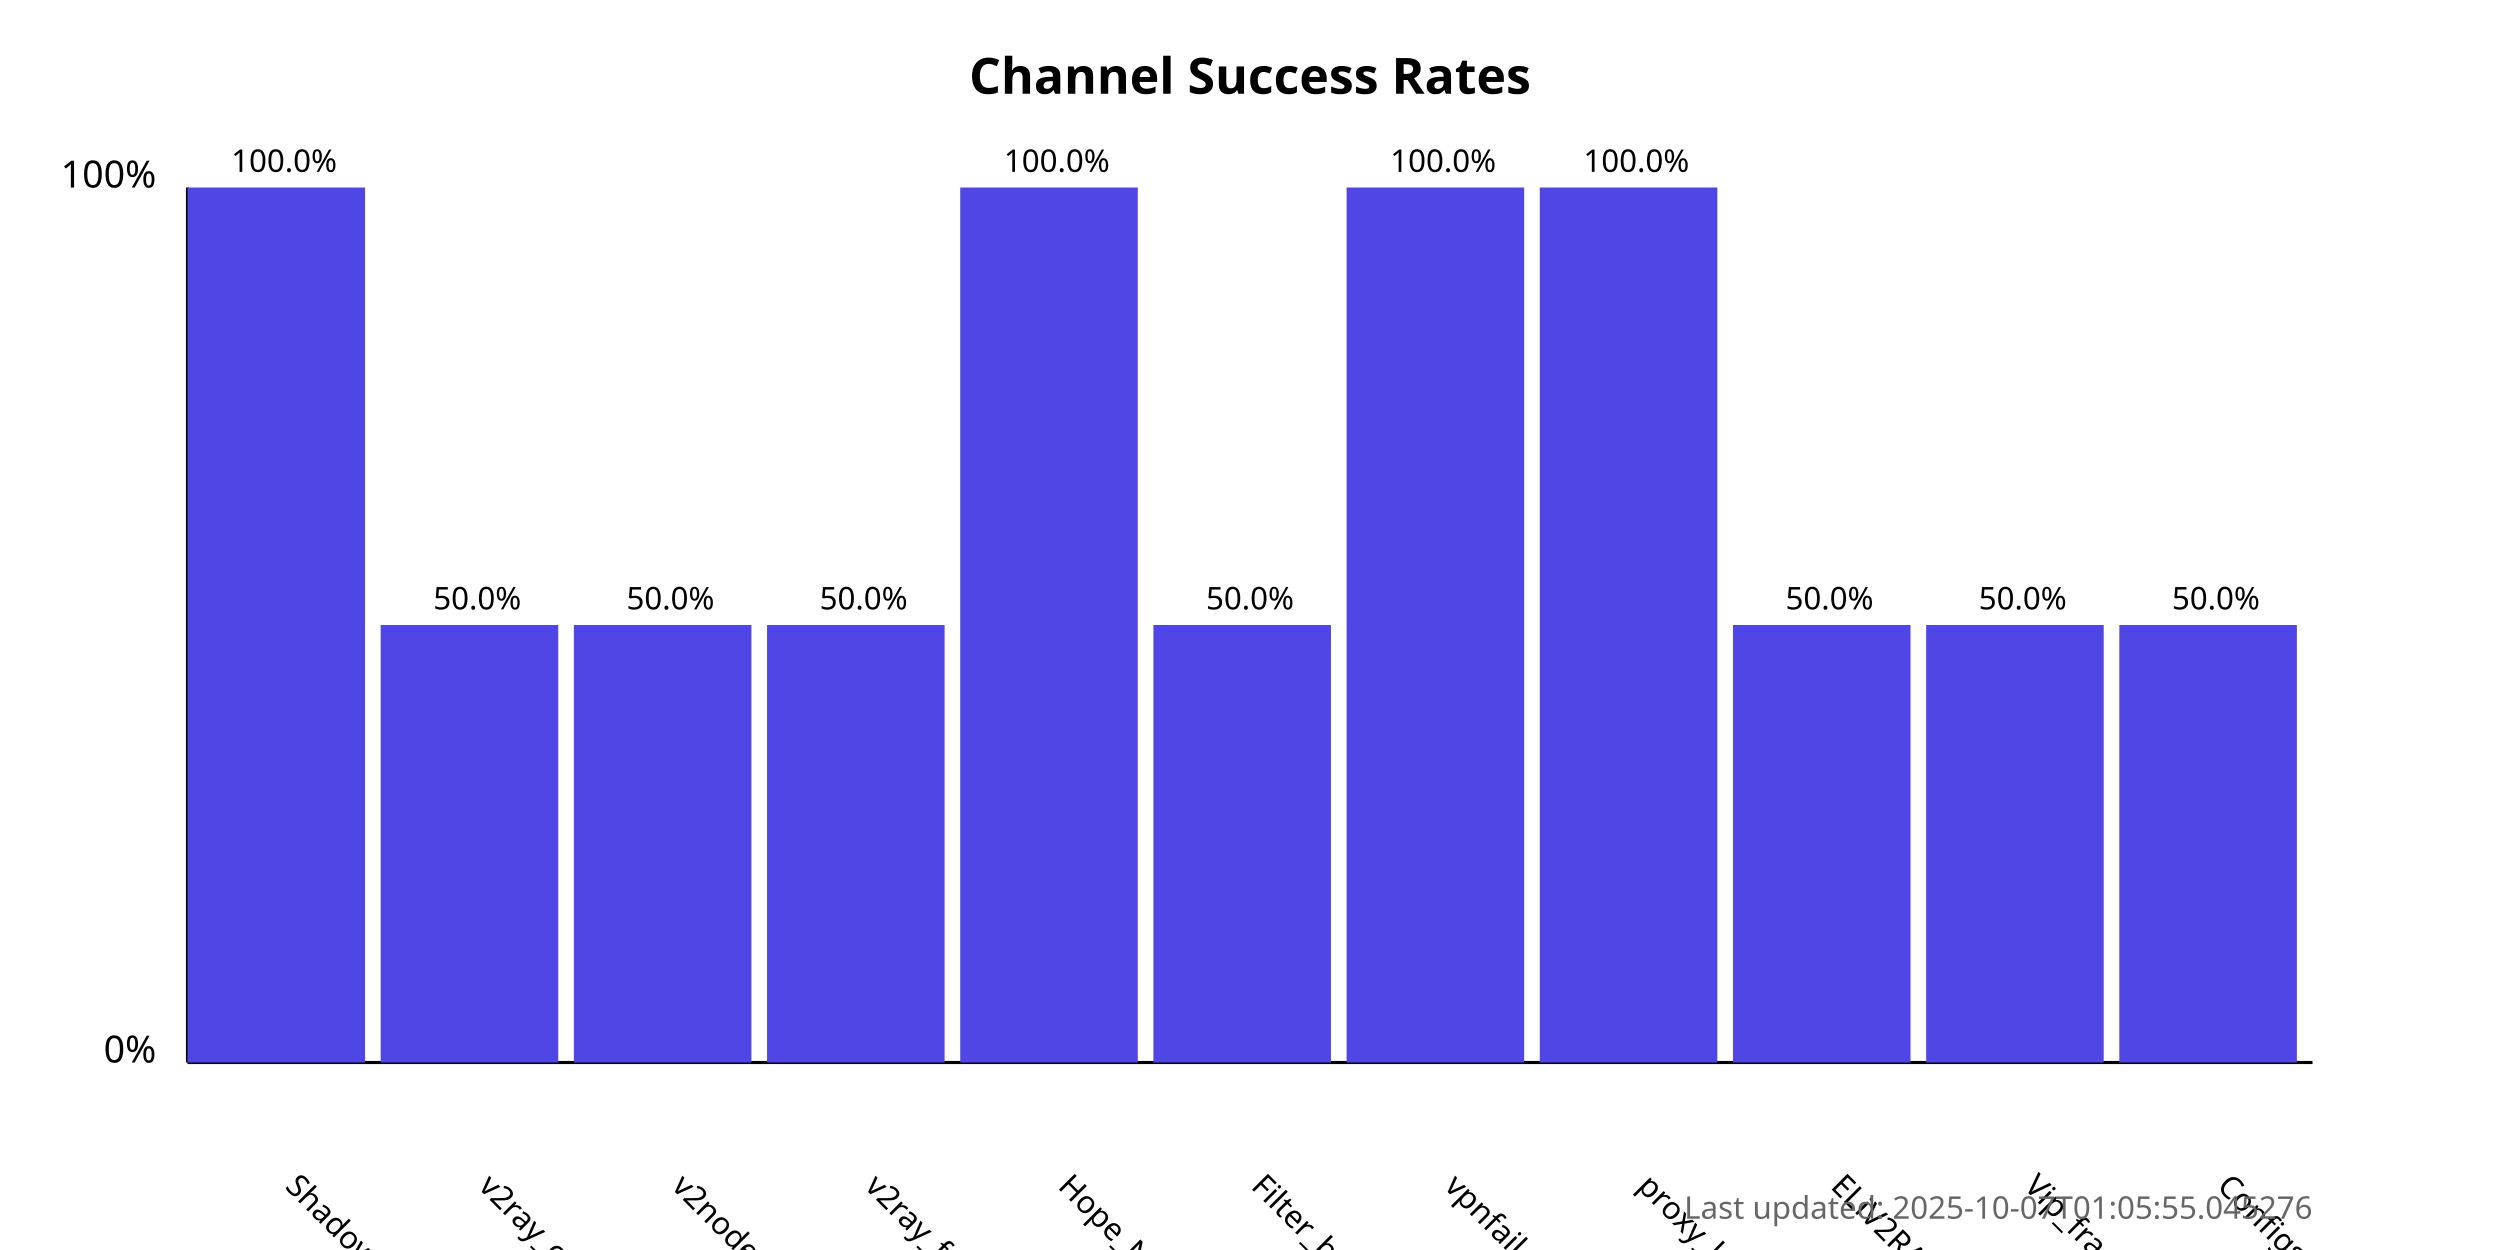
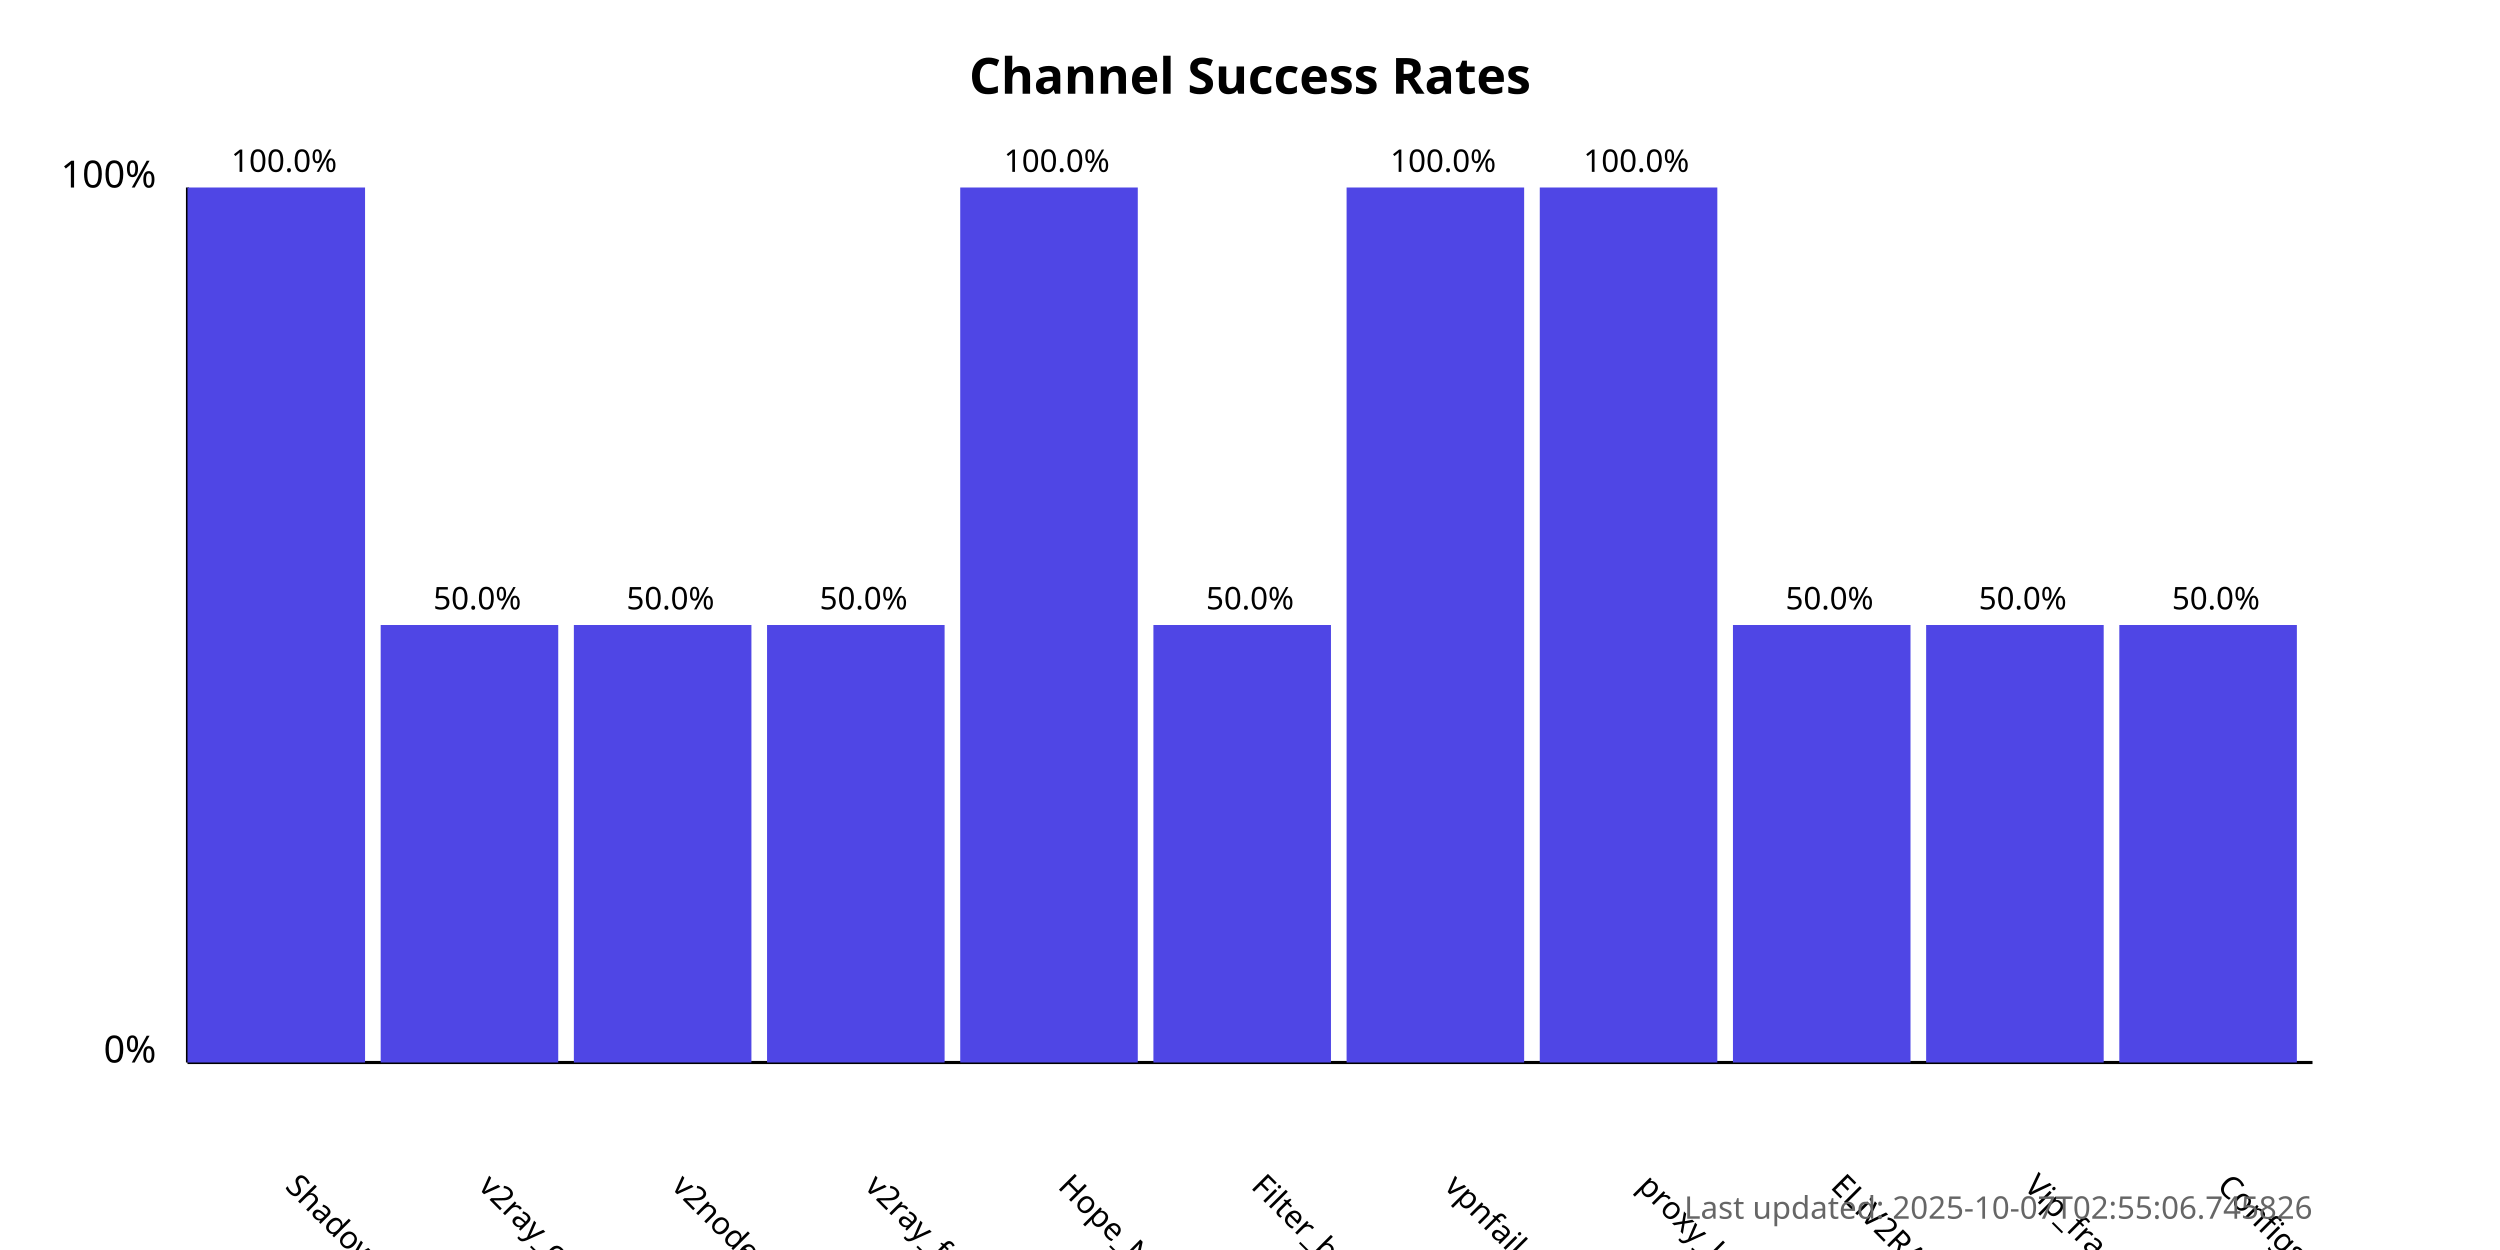
<svg xmlns="http://www.w3.org/2000/svg" width="800" height="400">
  <style>
            .chart-title { font: bold 16px sans-serif; }
            .axis-label { font: 12px sans-serif; }
            .tick-label { font: 10px sans-serif; }
            .bar { fill: #4f46e5; }
            .bar:hover { fill: #6366f1; }
            .timestamp { font: 10px sans-serif; fill: #666; }
        </style>
  <text x="400.0" y="30" text-anchor="middle" class="chart-title">
            Channel Success Rates
        </text>
  <line x1="60" y1="340" x2="60" y2="60" stroke="black" stroke-width="1" />
  <line x1="60" y1="340" x2="740" y2="340" stroke="black" stroke-width="1" />
  <text x="50" y="340" text-anchor="end" class="axis-label">0%</text>
  <text x="50" y="60" text-anchor="end" class="axis-label">100%</text>
  <g>
    <rect x="60" y="60.0" width="56.818" height="280.0" class="bar" />
    <text x="90.909" y="380" transform="rotate(45, 90.90909, 380)" text-anchor="start" class="tick-label">
                ShadowProxy66
            </text>
    <text x="90.909" y="55.0" text-anchor="middle" class="tick-label">
                100.0%
            </text>
  </g>
  <g>
    <rect x="121.818" y="200.0" width="56.818" height="140.0" class="bar" />
    <text x="152.727" y="380" transform="rotate(45, 152.7273, 380)" text-anchor="start" class="tick-label">
                v2ray_configs_pool
            </text>
    <text x="152.727" y="195.0" text-anchor="middle" class="tick-label">
                50.0%
            </text>
  </g>
  <g>
    <rect x="183.636" y="200.0" width="56.818" height="140.0" class="bar" />
    <text x="214.545" y="380" transform="rotate(45, 214.5455, 380)" text-anchor="start" class="tick-label">
                v2nodes
            </text>
    <text x="214.545" y="195.0" text-anchor="middle" class="tick-label">
                50.0%
            </text>
  </g>
  <g>
    <rect x="245.455" y="200.0" width="56.818" height="140.0" class="bar" />
    <text x="276.364" y="380" transform="rotate(45, 276.3636, 380)" text-anchor="start" class="tick-label">
                v2ray_free_conf
            </text>
    <text x="276.364" y="195.0" text-anchor="middle" class="tick-label">
                50.0%
            </text>
  </g>
  <g>
    <rect x="307.273" y="60.0" width="56.818" height="280.0" class="bar" />
    <text x="338.182" y="380" transform="rotate(45, 338.1818, 380)" text-anchor="start" class="tick-label">
                Hope_Net
            </text>
    <text x="338.182" y="55.0" text-anchor="middle" class="tick-label">
                100.0%
            </text>
  </g>
  <g>
    <rect x="369.091" y="200.0" width="56.818" height="140.0" class="bar" />
    <text x="400.0" y="380" transform="rotate(45, 400.0, 380)" text-anchor="start" class="tick-label">
                Filter_breaker
            </text>
    <text x="400.0" y="195.0" text-anchor="middle" class="tick-label">
                50.0%
            </text>
  </g>
  <g>
    <rect x="430.909" y="60.0" width="56.818" height="280.0" class="bar" />
    <text x="461.818" y="380" transform="rotate(45, 461.8182, 380)" text-anchor="start" class="tick-label">
                vpnfail_vless
            </text>
    <text x="461.818" y="55.0" text-anchor="middle" class="tick-label">
                100.0%
            </text>
  </g>
  <g>
    <rect x="492.727" y="60.0" width="56.818" height="280.0" class="bar" />
    <text x="523.636" y="380" transform="rotate(45, 523.6364, 380)" text-anchor="start" class="tick-label">
                proxy_kafee
            </text>
    <text x="523.636" y="55.0" text-anchor="middle" class="tick-label">
                100.0%
            </text>
  </g>
  <g>
    <rect x="554.545" y="200.0" width="56.818" height="140.0" class="bar" />
    <text x="585.455" y="380" transform="rotate(45, 585.4545, 380)" text-anchor="start" class="tick-label">
                ELiV2RAY
            </text>
    <text x="585.455" y="195.0" text-anchor="middle" class="tick-label">
                50.0%
            </text>
  </g>
  <g>
    <rect x="616.364" y="200.0" width="56.818" height="140.0" class="bar" />
    <text x="647.273" y="380" transform="rotate(45, 647.2727, 380)" text-anchor="start" class="tick-label">
                Vip_fragment_v2ray
            </text>
    <text x="647.273" y="195.0" text-anchor="middle" class="tick-label">
                50.0%
            </text>
  </g>
  <g>
    <rect x="678.182" y="200.0" width="56.818" height="140.0" class="bar" />
    <text x="709.091" y="380" transform="rotate(45, 709.0909, 380)" text-anchor="start" class="tick-label">
                ConfigsHubPlus
            </text>
    <text x="709.091" y="195.0" text-anchor="middle" class="tick-label">
                50.0%
            </text>
  </g>
  <text x="740" y="390" text-anchor="end" class="timestamp">
-             Last updated: 2025-10-07T01:05:55.045276
+             Last updated: 2025-10-07T02:55:06.745826
        </text>
</svg>
